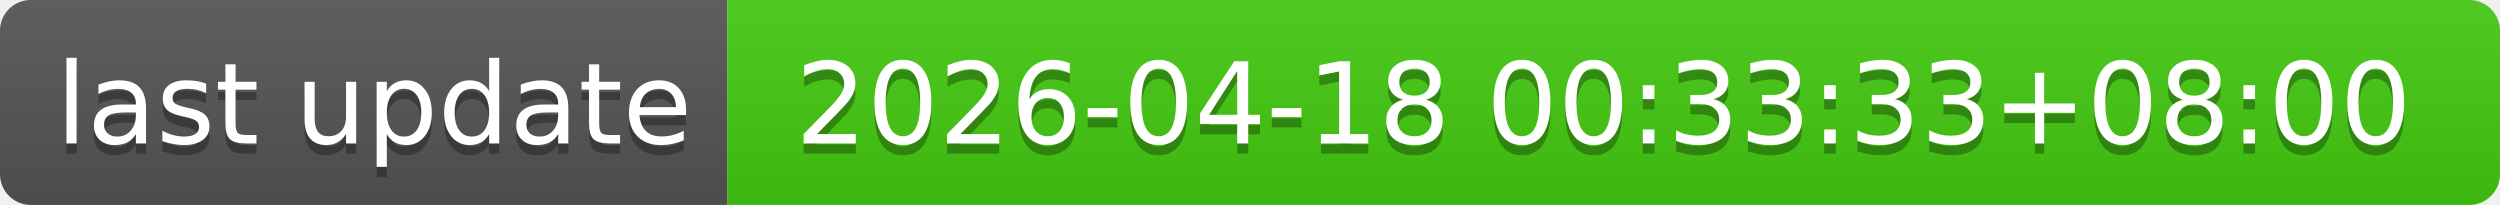
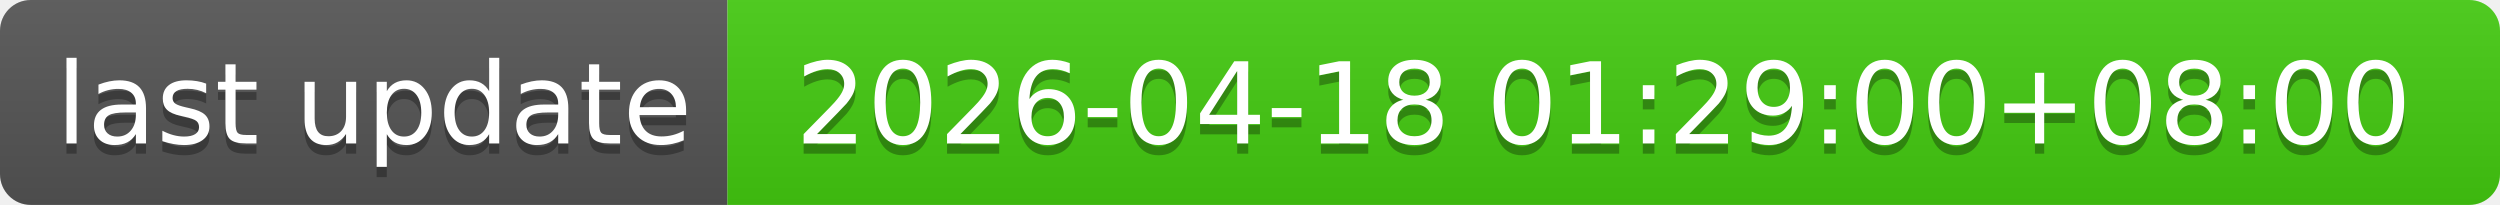
- <svg xmlns="http://www.w3.org/2000/svg" width="244" height="20" role="img" aria-label="last update: 2026-04-18 00:33:33+08:00">
+ <svg xmlns="http://www.w3.org/2000/svg" width="244" height="20" role="img" aria-label="last update: 2026-04-18 01:29:00+08:00">
  <linearGradient id="s" x2="0" y2="100%">
    <stop offset="0" stop-color="#bbb" stop-opacity=".1" />
    <stop offset="1" stop-opacity=".1" />
  </linearGradient>
  <clipPath id="r">
    <rect width="244" height="20" rx="3" fill="#fff" />
  </clipPath>
  <g clip-path="url(#r)">
    <rect width="71" height="20" fill="#555" />
    <rect x="71" width="173" height="20" fill="#4c1" />
    <rect width="244" height="20" fill="url(#s)" />
  </g>
  <g fill="#fff" text-anchor="middle" font-family="Verdana,Geneva,DejaVu Sans,sans-serif" text-rendering="geometricPrecision" font-size="110">
    <text aria-hidden="true" x="365" y="150" fill="#010101" fill-opacity=".3" transform="scale(.1)" textLength="610">last update</text>
    <text x="365" y="140" transform="scale(.1)" fill="#fff" textLength="610">last update</text>
-     <text aria-hidden="true" x="1565" y="150" fill="#010101" fill-opacity=".3" transform="scale(.1)" textLength="1630">2026-04-18 00:33:33+08:00</text>
-     <text x="1565" y="140" transform="scale(.1)" fill="#fff" textLength="1630">2026-04-18 00:33:33+08:00</text>
+     <text aria-hidden="true" x="1565" y="150" fill="#010101" fill-opacity=".3" transform="scale(.1)" textLength="1630">2026-04-18 01:29:00+08:00</text>
+     <text x="1565" y="140" transform="scale(.1)" fill="#fff" textLength="1630">2026-04-18 01:29:00+08:00</text>
  </g>
</svg>
